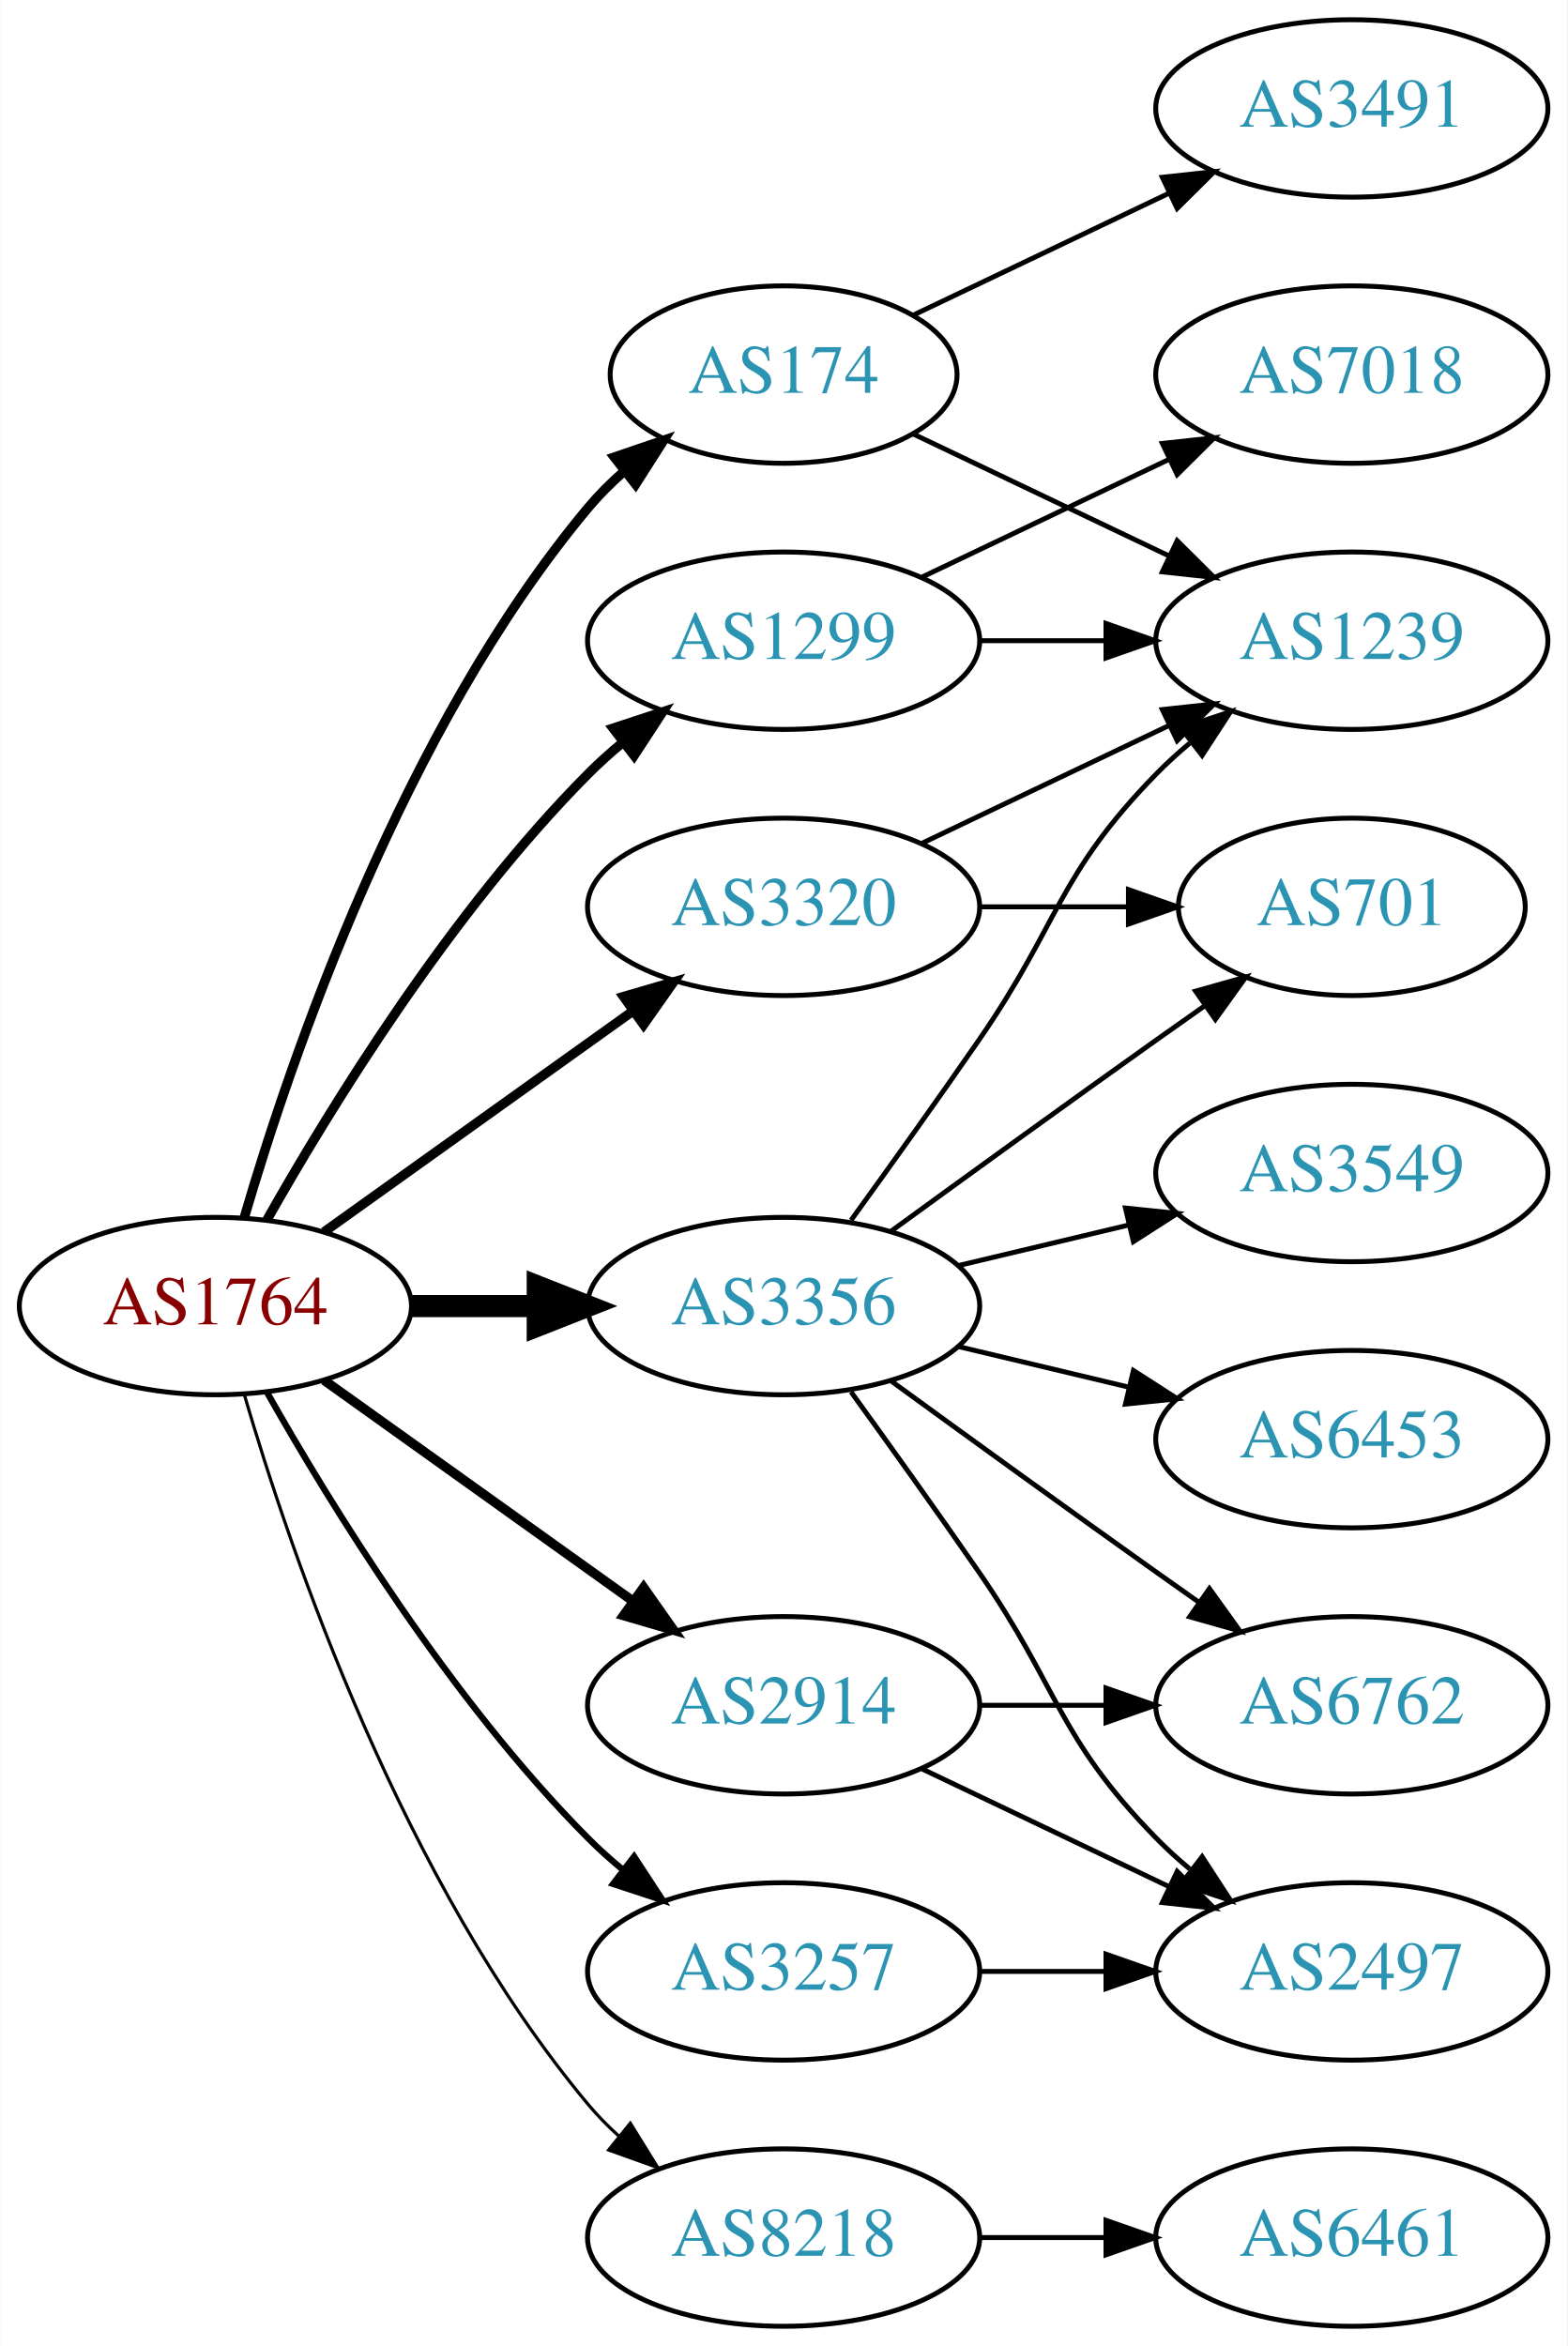
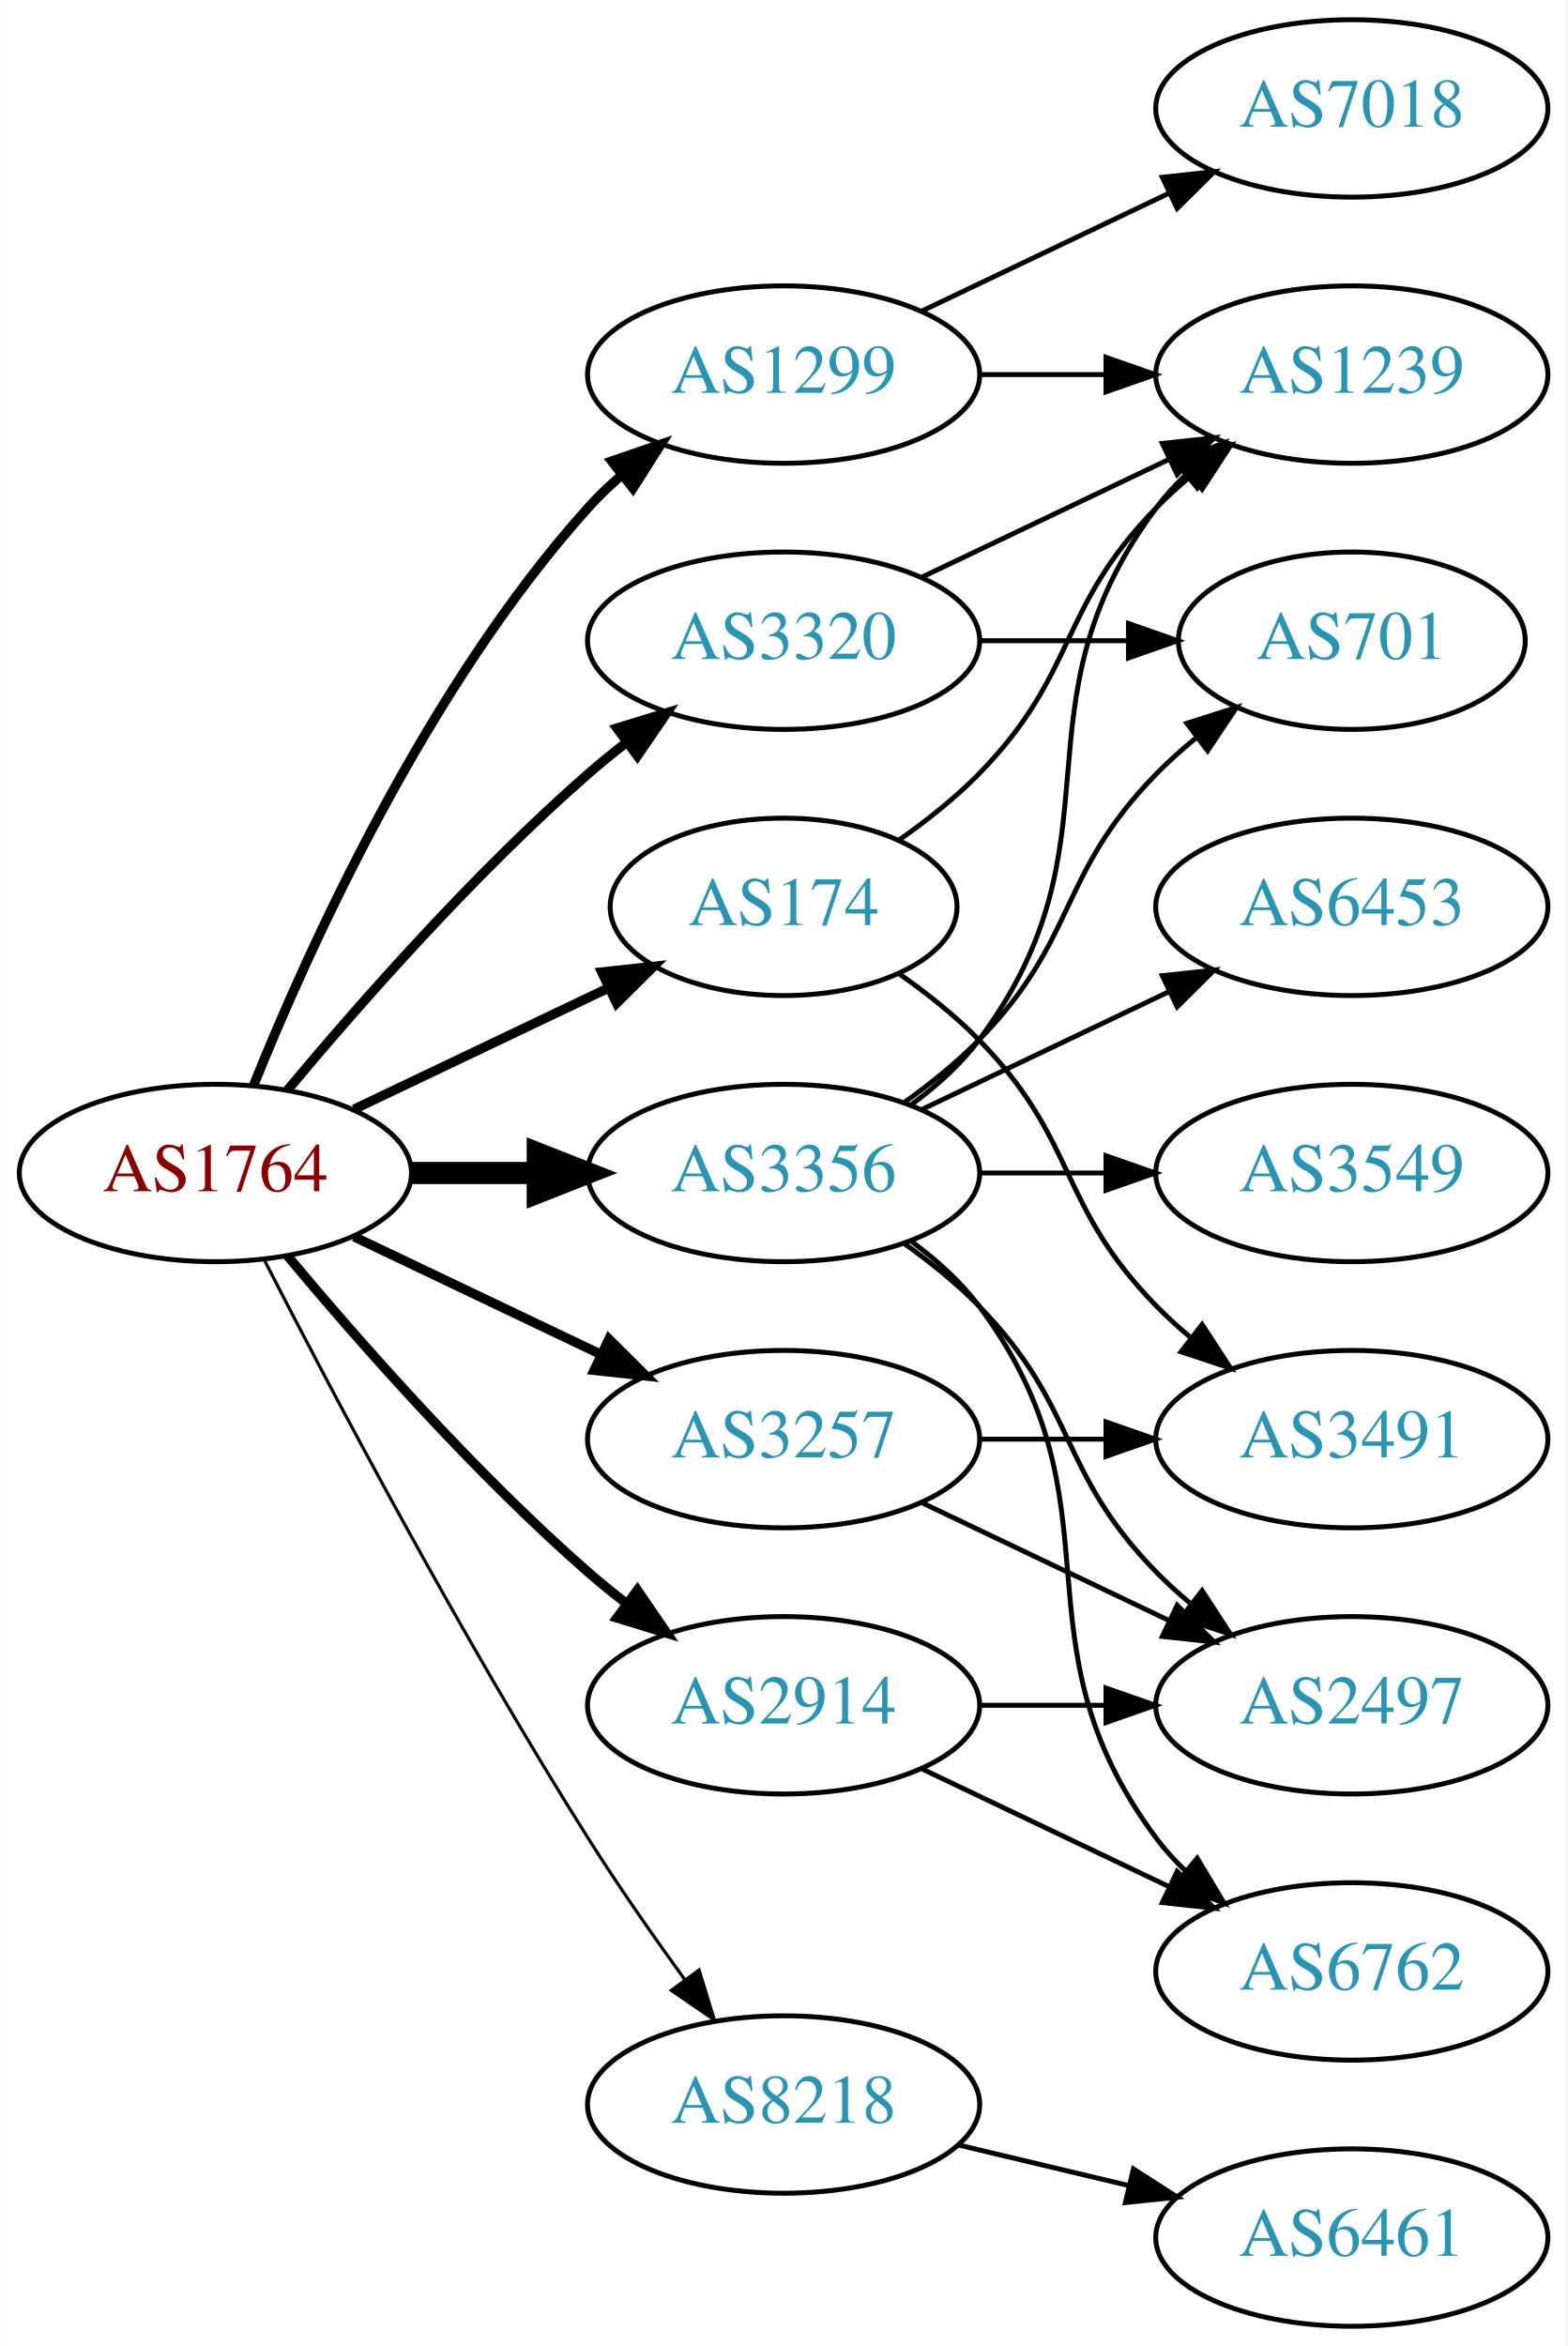
<svg xmlns="http://www.w3.org/2000/svg" xmlns:xlink="http://www.w3.org/1999/xlink" width="318pt" height="476pt" viewBox="0.00 0.00 317.88 476.00">
  <g id="graph0" class="graph" transform="scale(1 1) rotate(0) translate(4 472)">
    <polygon fill="white" stroke="none" points="-4,4 -4,-472 313.879,-472 313.879,4 -4,4" />
    <g id="node1" class="node">
      <g id="a_node1">
        <a xlink:href="/asn/1764" xlink:title="AS1764 ~ NEXTLAYER-AS [AT]">
-           <ellipse fill="#ffffff" stroke="black" cx="39.647" cy="-207" rx="39.794" ry="18" />
-           <text text-anchor="middle" x="39.647" y="-203.3" font-family="Times,serif" font-size="14.00" fill="#880000">AS1764</text>
+           <ellipse fill="#ffffff" stroke="black" cx="39.647" cy="-234" rx="39.794" ry="18" />
+           <text text-anchor="middle" x="39.647" y="-230.3" font-family="Times,serif" font-size="14.00" fill="#880000">AS1764</text>
        </a>
      </g>
    </g>
    <g id="node2" class="node">
      <g id="a_node2">
        <a xlink:href="/asn/174" xlink:title="AS174 ~ Cogent Communications [US]">
-           <ellipse fill="#ffffff" stroke="black" cx="154.939" cy="-396" rx="35.194" ry="18" />
-           <text text-anchor="middle" x="154.939" y="-392.3" font-family="Times,serif" font-size="14.00" fill="#2c94b3">AS174</text>
+           <ellipse fill="#ffffff" stroke="black" cx="154.939" cy="-288" rx="35.194" ry="18" />
+           <text text-anchor="middle" x="154.939" y="-284.3" font-family="Times,serif" font-size="14.00" fill="#2c94b3">AS174</text>
        </a>
      </g>
    </g>
    <g id="edge1" class="edge">
-       <path fill="none" stroke="black" stroke-width="1.929" d="M45.521,-225.002C54.834,-256.844 77.651,-323.981 115.293,-369 117.445,-371.574 119.9,-374.017 122.504,-376.303" />
-       <polygon fill="black" stroke="black" stroke-width="1.929" points="120.588,-379.249 130.615,-382.672 124.911,-373.743 120.588,-379.249" />
+       <path fill="none" stroke="black" stroke-width="1.929" d="M67.783,-246.934C83.215,-254.29 102.7,-263.577 119.235,-271.459" />
+       <polygon fill="black" stroke="black" stroke-width="1.929" points="118.044,-274.768 128.577,-275.911 121.056,-268.449 118.044,-274.768" />
    </g>
    <g id="node3" class="node">
      <g id="a_node3">
        <a xlink:href="/asn/1299" xlink:title="AS1299 ~ Telia Carrier [EU]">
-           <ellipse fill="#ffffff" stroke="black" cx="154.939" cy="-342" rx="39.794" ry="18" />
-           <text text-anchor="middle" x="154.939" y="-338.3" font-family="Times,serif" font-size="14.00" fill="#2c94b3">AS1299</text>
+           <ellipse fill="#ffffff" stroke="black" cx="154.939" cy="-396" rx="39.794" ry="18" />
+           <text text-anchor="middle" x="154.939" y="-392.3" font-family="Times,serif" font-size="14.00" fill="#2c94b3">AS1299</text>
        </a>
      </g>
    </g>
    <g id="edge2" class="edge">
-       <path fill="none" stroke="black" stroke-width="1.929" d="M50.106,-224.49C62.888,-247.096 87.32,-286.886 115.293,-315 117.404,-317.121 119.7,-319.188 122.085,-321.171" />
-       <polygon fill="black" stroke="black" stroke-width="1.929" points="120.338,-324.242 130.401,-327.556 124.601,-318.69 120.338,-324.242" />
+       <path fill="none" stroke="black" stroke-width="1.929" d="M47.394,-251.787C58.445,-279.243 82.498,-332.578 115.293,-369 117.295,-371.224 119.514,-373.363 121.847,-375.397" />
+       <polygon fill="black" stroke="black" stroke-width="1.929" points="120.045,-378.433 130.066,-381.873 124.377,-372.935 120.045,-378.433" />
    </g>
    <g id="node4" class="node">
      <g id="a_node4">
        <a xlink:href="/asn/2914" xlink:title="AS2914 ~ NTT America, Inc. [US]">
          <ellipse fill="#ffffff" stroke="black" cx="154.939" cy="-126" rx="39.794" ry="18" />
          <text text-anchor="middle" x="154.939" y="-122.3" font-family="Times,serif" font-size="14.00" fill="#2c94b3">AS2914</text>
        </a>
      </g>
    </g>
    <g id="edge3" class="edge">
-       <path fill="none" stroke="black" stroke-width="1.929" d="M61.691,-191.954C79.305,-179.361 104.643,-161.245 124.309,-147.184" />
-       <polygon fill="black" stroke="black" stroke-width="1.929" points="126.525,-149.903 132.624,-141.24 122.453,-144.209 126.525,-149.903" />
+       <path fill="none" stroke="black" stroke-width="1.929" d="M54.276,-217.183C68.559,-200.071 92.106,-173.255 115.293,-153 117.759,-150.846 120.397,-148.706 123.095,-146.628" />
+       <polygon fill="black" stroke="black" stroke-width="1.929" points="125.268,-149.375 131.249,-140.63 121.12,-143.736 125.268,-149.375" />
    </g>
    <g id="node5" class="node">
      <g id="a_node5">
        <a xlink:href="/asn/3257" xlink:title="AS3257 ~ GTT [DE]">
-           <ellipse fill="#ffffff" stroke="black" cx="154.939" cy="-72" rx="39.794" ry="18" />
-           <text text-anchor="middle" x="154.939" y="-68.3" font-family="Times,serif" font-size="14.00" fill="#2c94b3">AS3257</text>
+           <ellipse fill="#ffffff" stroke="black" cx="154.939" cy="-180" rx="39.794" ry="18" />
+           <text text-anchor="middle" x="154.939" y="-176.3" font-family="Times,serif" font-size="14.00" fill="#2c94b3">AS3257</text>
        </a>
      </g>
    </g>
    <g id="edge4" class="edge">
-       <path fill="none" stroke="black" stroke-width="1.286" d="M50.106,-189.51C62.888,-166.904 87.32,-127.114 115.293,-99 117.404,-96.879 119.7,-94.812 122.085,-92.829" />
-       <polygon fill="black" stroke="black" stroke-width="1.286" points="124.601,-95.31 130.401,-86.444 120.338,-89.758 124.601,-95.31" />
+       <path fill="none" stroke="black" stroke-width="1.929" d="M67.783,-221.066C82.777,-213.919 101.598,-204.948 117.821,-197.215" />
+       <polygon fill="black" stroke="black" stroke-width="1.929" points="119.503,-200.291 127.024,-192.829 116.491,-193.972 119.503,-200.291" />
    </g>
    <g id="node6" class="node">
      <g id="a_node6">
        <a xlink:href="/asn/3320" xlink:title="AS3320 ~ DTAG [DE]">
-           <ellipse fill="#ffffff" stroke="black" cx="154.939" cy="-288" rx="39.794" ry="18" />
-           <text text-anchor="middle" x="154.939" y="-284.3" font-family="Times,serif" font-size="14.00" fill="#2c94b3">AS3320</text>
+           <ellipse fill="#ffffff" stroke="black" cx="154.939" cy="-342" rx="39.794" ry="18" />
+           <text text-anchor="middle" x="154.939" y="-338.3" font-family="Times,serif" font-size="14.00" fill="#2c94b3">AS3320</text>
        </a>
      </g>
    </g>
    <g id="edge5" class="edge">
-       <path fill="none" stroke="black" stroke-width="1.929" d="M61.691,-222.046C79.305,-234.639 104.643,-252.755 124.309,-266.816" />
-       <polygon fill="black" stroke="black" stroke-width="1.929" points="122.453,-269.791 132.624,-272.76 126.525,-264.097 122.453,-269.791" />
+       <path fill="none" stroke="black" stroke-width="1.929" d="M54.276,-250.817C68.559,-267.929 92.106,-294.745 115.293,-315 117.759,-317.154 120.397,-319.294 123.095,-321.372" />
+       <polygon fill="black" stroke="black" stroke-width="1.929" points="121.12,-324.264 131.249,-327.37 125.268,-318.625 121.12,-324.264" />
    </g>
    <g id="node7" class="node">
      <g id="a_node7">
        <a xlink:href="/asn/3356" xlink:title="AS3356 ~ Level 3 Parent, LLC [US]">
-           <ellipse fill="#ffffff" stroke="black" cx="154.939" cy="-207" rx="39.794" ry="18" />
-           <text text-anchor="middle" x="154.939" y="-203.3" font-family="Times,serif" font-size="14.00" fill="#2c94b3">AS3356</text>
+           <ellipse fill="#ffffff" stroke="black" cx="154.939" cy="-234" rx="39.794" ry="18" />
+           <text text-anchor="middle" x="154.939" y="-230.3" font-family="Times,serif" font-size="14.00" fill="#2c94b3">AS3356</text>
        </a>
      </g>
    </g>
    <g id="edge6" class="edge">
-       <path fill="none" stroke="black" stroke-width="4.5" d="M79.319,-207C87.522,-207 96.286,-207 104.818,-207" />
-       <polygon fill="black" stroke="black" stroke-width="4.5" points="105.057,-210.938 115.057,-207 105.057,-203.063 105.057,-210.938" />
+       <path fill="none" stroke="black" stroke-width="4.5" d="M79.319,-234C87.522,-234 96.286,-234 104.818,-234" />
+       <polygon fill="black" stroke="black" stroke-width="4.5" points="105.057,-237.938 115.057,-234 105.057,-230.063 105.057,-237.938" />
    </g>
    <g id="node8" class="node">
      <g id="a_node8">
        <a xlink:href="/asn/8218" xlink:title="AS8218 ~ legacy Neotelecoms [FR]">
-           <ellipse fill="#ffffff" stroke="black" cx="154.939" cy="-18" rx="39.794" ry="18" />
-           <text text-anchor="middle" x="154.939" y="-14.3" font-family="Times,serif" font-size="14.00" fill="#2c94b3">AS8218</text>
+           <ellipse fill="#ffffff" stroke="black" cx="154.939" cy="-45" rx="39.794" ry="18" />
+           <text text-anchor="middle" x="154.939" y="-41.3" font-family="Times,serif" font-size="14.00" fill="#2c94b3">AS8218</text>
        </a>
      </g>
    </g>
    <g id="edge7" class="edge">
-       <path fill="none" stroke="black" stroke-width="0.643" d="M45.521,-188.998C54.834,-157.156 77.651,-90.019 115.293,-45 117.163,-42.763 119.261,-40.626 121.488,-38.604" />
-       <polygon fill="black" stroke="black" stroke-width="0.643" points="123.835,-41.208 129.407,-32.196 119.431,-35.766 123.835,-41.208" />
+       <path fill="none" stroke="black" stroke-width="0.643" d="M49.673,-216.148C63.109,-189.945 89.558,-139.763 115.293,-99 121.356,-89.396 128.476,-79.187 134.941,-70.261" />
+       <polygon fill="black" stroke="black" stroke-width="0.643" points="137.792,-72.291 140.884,-62.157 132.148,-68.152 137.792,-72.291" />
    </g>
    <g id="node9" class="node">
      <g id="a_node9">
-         <a xlink:href="/asn/3491" xlink:title="AS3491 ~ PCCW Global, Inc. [US]">
-           <ellipse fill="#ffffff" stroke="black" cx="270.232" cy="-450" rx="39.794" ry="18" />
-           <text text-anchor="middle" x="270.232" y="-446.3" font-family="Times,serif" font-size="14.00" fill="#2c94b3">AS3491</text>
+         <a xlink:href="/asn/1239" xlink:title="AS1239 ~ Sprint [US]">
+           <ellipse fill="#ffffff" stroke="black" cx="270.232" cy="-396" rx="39.794" ry="18" />
+           <text text-anchor="middle" x="270.232" y="-392.3" font-family="Times,serif" font-size="14.00" fill="#2c94b3">AS1239</text>
        </a>
      </g>
    </g>
    <g id="edge8" class="edge">
-       <path fill="none" stroke="black" d="M181.365,-408.119C196.667,-415.413 216.391,-424.814 233.273,-432.86" />
-       <polygon fill="black" stroke="black" points="231.78,-436.026 242.313,-437.169 234.792,-429.707 231.78,-436.026" />
+       <path fill="none" stroke="black" d="M178.322,-301.532C183.964,-305.49 189.778,-310.086 194.586,-315 214.758,-335.617 210.413,-348.383 230.586,-369 232.679,-371.139 234.962,-373.218 237.339,-375.21" />
+       <polygon fill="black" stroke="black" points="235.582,-378.275 245.638,-381.611 239.857,-372.732 235.582,-378.275" />
    </g>
    <g id="node10" class="node">
      <g id="a_node10">
-         <a xlink:href="/asn/1239" xlink:title="AS1239 ~ Sprint [US]">
-           <ellipse fill="#ffffff" stroke="black" cx="270.232" cy="-342" rx="39.794" ry="18" />
-           <text text-anchor="middle" x="270.232" y="-338.3" font-family="Times,serif" font-size="14.00" fill="#2c94b3">AS1239</text>
+         <a xlink:href="/asn/3491" xlink:title="AS3491 ~ PCCW Global, Inc. [US]">
+           <ellipse fill="#ffffff" stroke="black" cx="270.232" cy="-180" rx="39.794" ry="18" />
+           <text text-anchor="middle" x="270.232" y="-176.3" font-family="Times,serif" font-size="14.00" fill="#2c94b3">AS3491</text>
        </a>
      </g>
    </g>
    <g id="edge9" class="edge">
-       <path fill="none" stroke="black" d="M181.365,-383.881C196.667,-376.587 216.391,-367.186 233.273,-359.14" />
-       <polygon fill="black" stroke="black" points="234.792,-362.293 242.313,-354.831 231.78,-355.974 234.792,-362.293" />
-     </g>
-     <g id="edge11" class="edge">
-       <path fill="none" stroke="black" d="M194.612,-342C202.815,-342 211.579,-342 220.111,-342" />
-       <polygon fill="black" stroke="black" points="220.35,-345.5 230.35,-342 220.35,-338.5 220.35,-345.5" />
+       <path fill="none" stroke="black" d="M178.322,-274.468C183.964,-270.51 189.778,-265.914 194.586,-261 214.758,-240.383 210.413,-227.617 230.586,-207 232.679,-204.861 234.962,-202.782 237.339,-200.79" />
+       <polygon fill="black" stroke="black" points="239.857,-203.268 245.638,-194.389 235.582,-197.725 239.857,-203.268" />
+     </g>
+     <g id="edge10" class="edge">
+       <path fill="none" stroke="black" d="M194.612,-396C202.815,-396 211.579,-396 220.111,-396" />
+       <polygon fill="black" stroke="black" points="220.35,-399.5 230.35,-396 220.35,-392.5 220.35,-399.5" />
    </g>
    <g id="node11" class="node">
      <g id="a_node11">
        <a xlink:href="/asn/7018" xlink:title="AS7018 ~ AT&amp;T Services, Inc. [US]">
-           <ellipse fill="#ffffff" stroke="black" cx="270.232" cy="-396" rx="39.794" ry="18" />
-           <text text-anchor="middle" x="270.232" y="-392.3" font-family="Times,serif" font-size="14.00" fill="#2c94b3">AS7018</text>
-         </a>
-       </g>
-     </g>
-     <g id="edge10" class="edge">
-       <path fill="none" stroke="black" d="M183.076,-354.934C198.07,-362.081 216.891,-371.052 233.114,-378.785" />
-       <polygon fill="black" stroke="black" points="231.784,-382.028 242.317,-383.171 234.796,-375.709 231.784,-382.028" />
+           <ellipse fill="#ffffff" stroke="black" cx="270.232" cy="-450" rx="39.794" ry="18" />
+           <text text-anchor="middle" x="270.232" y="-446.3" font-family="Times,serif" font-size="14.00" fill="#2c94b3">AS7018</text>
+         </a>
+       </g>
+     </g>
+     <g id="edge11" class="edge">
+       <path fill="none" stroke="black" d="M183.076,-408.934C198.07,-416.081 216.891,-425.052 233.114,-432.785" />
+       <polygon fill="black" stroke="black" points="231.784,-436.028 242.317,-437.171 234.796,-429.709 231.784,-436.028" />
    </g>
    <g id="node12" class="node">
      <g id="a_node12">
-         <a xlink:href="/asn/6762" xlink:title="AS6762 ~ TELECOM ITALIA SPARKLE S.p.A. [IT]">
+         <a xlink:href="/asn/2497" xlink:title="AS2497 ~ Internet Initiative Japan Inc. [JP]">
          <ellipse fill="#ffffff" stroke="black" cx="270.232" cy="-126" rx="39.794" ry="18" />
-           <text text-anchor="middle" x="270.232" y="-122.3" font-family="Times,serif" font-size="14.00" fill="#2c94b3">AS6762</text>
+           <text text-anchor="middle" x="270.232" y="-122.3" font-family="Times,serif" font-size="14.00" fill="#2c94b3">AS2497</text>
        </a>
      </g>
    </g>
    <g id="edge12" class="edge">
      <path fill="none" stroke="black" d="M194.612,-126C202.815,-126 211.579,-126 220.111,-126" />
      <polygon fill="black" stroke="black" points="220.35,-129.5 230.35,-126 220.35,-122.5 220.35,-129.5" />
    </g>
    <g id="node13" class="node">
      <g id="a_node13">
-         <a xlink:href="/asn/2497" xlink:title="AS2497 ~ Internet Initiative Japan Inc. [JP]">
+         <a xlink:href="/asn/6762" xlink:title="AS6762 ~ TELECOM ITALIA SPARKLE S.p.A. [IT]">
          <ellipse fill="#ffffff" stroke="black" cx="270.232" cy="-72" rx="39.794" ry="18" />
-           <text text-anchor="middle" x="270.232" y="-68.3" font-family="Times,serif" font-size="14.00" fill="#2c94b3">AS2497</text>
+           <text text-anchor="middle" x="270.232" y="-68.3" font-family="Times,serif" font-size="14.00" fill="#2c94b3">AS6762</text>
        </a>
      </g>
    </g>
    <g id="edge13" class="edge">
      <path fill="none" stroke="black" d="M183.076,-113.066C198.07,-105.919 216.891,-96.948 233.114,-89.215" />
      <polygon fill="black" stroke="black" points="234.796,-92.291 242.317,-84.829 231.784,-85.972 234.796,-92.291" />
    </g>
    <g id="edge14" class="edge">
-       <path fill="none" stroke="black" d="M194.612,-72C202.815,-72 211.579,-72 220.111,-72" />
-       <polygon fill="black" stroke="black" points="220.35,-75.5 230.35,-72 220.35,-68.5 220.35,-75.5" />
+       <path fill="none" stroke="black" d="M194.612,-180C202.815,-180 211.579,-180 220.111,-180" />
+       <polygon fill="black" stroke="black" points="220.35,-183.5 230.35,-180 220.35,-176.5 220.35,-183.5" />
    </g>
    <g id="edge15" class="edge">
-       <path fill="none" stroke="black" d="M183.076,-300.934C198.07,-308.081 216.891,-317.052 233.114,-324.785" />
-       <polygon fill="black" stroke="black" points="231.784,-328.028 242.317,-329.171 234.796,-321.709 231.784,-328.028" />
+       <path fill="none" stroke="black" d="M183.076,-167.066C198.07,-159.919 216.891,-150.948 233.114,-143.215" />
+       <polygon fill="black" stroke="black" points="234.796,-146.291 242.317,-138.829 231.784,-139.972 234.796,-146.291" />
+     </g>
+     <g id="edge17" class="edge">
+       <path fill="none" stroke="black" d="M183.076,-354.934C198.07,-362.081 216.891,-371.052 233.114,-378.785" />
+       <polygon fill="black" stroke="black" points="231.784,-382.028 242.317,-383.171 234.796,-375.709 231.784,-382.028" />
    </g>
    <g id="node14" class="node">
      <g id="a_node14">
        <a xlink:href="/asn/701" xlink:title="AS701 ~ UUNET [US]">
-           <ellipse fill="#ffffff" stroke="black" cx="270.232" cy="-288" rx="35.194" ry="18" />
-           <text text-anchor="middle" x="270.232" y="-284.3" font-family="Times,serif" font-size="14.00" fill="#2c94b3">AS701</text>
+           <ellipse fill="#ffffff" stroke="black" cx="270.232" cy="-342" rx="35.194" ry="18" />
+           <text text-anchor="middle" x="270.232" y="-338.3" font-family="Times,serif" font-size="14.00" fill="#2c94b3">AS701</text>
        </a>
      </g>
    </g>
    <g id="edge16" class="edge">
-       <path fill="none" stroke="black" d="M194.612,-288C204.317,-288 214.808,-288 224.771,-288" />
-       <polygon fill="black" stroke="black" points="224.907,-291.5 234.907,-288 224.907,-284.5 224.907,-291.5" />
+       <path fill="none" stroke="black" d="M194.612,-342C204.317,-342 214.808,-342 224.771,-342" />
+       <polygon fill="black" stroke="black" points="224.907,-345.5 234.907,-342 224.907,-338.5 224.907,-345.5" />
+     </g>
+     <g id="edge19" class="edge">
+       <path fill="none" stroke="black" d="M180.87,-247.882C185.946,-251.611 190.864,-256.016 194.586,-261 224.857,-301.542 200.315,-328.458 230.586,-369 232.33,-371.336 234.338,-373.545 236.501,-375.617" />
+       <polygon fill="black" stroke="black" points="234.379,-378.405 244.302,-382.118 238.861,-373.027 234.379,-378.405" />
    </g>
    <g id="edge21" class="edge">
-       <path fill="none" stroke="black" d="M168.619,-224.406C176.234,-234.937 186.067,-248.67 194.586,-261 210.982,-284.731 210.413,-294.383 230.586,-315 232.679,-317.139 234.962,-319.218 237.339,-321.21" />
-       <polygon fill="black" stroke="black" points="235.582,-324.275 245.638,-327.611 239.857,-318.732 235.582,-324.275" />
-     </g>
-     <g id="edge17" class="edge">
-       <path fill="none" stroke="black" d="M176.788,-191.778C191.722,-180.909 212.335,-165.975 230.586,-153 233.406,-150.995 236.349,-148.915 239.297,-146.841" />
-       <polygon fill="black" stroke="black" points="241.344,-149.681 247.522,-141.074 237.325,-143.95 241.344,-149.681" />
+       <path fill="none" stroke="black" d="M179.533,-219.611C184.789,-215.852 190.121,-211.563 194.586,-207 214.758,-186.383 210.413,-173.617 230.586,-153 232.679,-150.861 234.962,-148.782 237.339,-146.79" />
+       <polygon fill="black" stroke="black" points="239.857,-149.268 245.638,-140.389 235.582,-143.725 239.857,-149.268" />
    </g>
    <g id="edge20" class="edge">
-       <path fill="none" stroke="black" d="M168.619,-189.594C176.234,-179.063 186.067,-165.33 194.586,-153 210.982,-129.269 210.413,-119.617 230.586,-99 232.679,-96.861 234.962,-94.782 237.339,-92.79" />
-       <polygon fill="black" stroke="black" points="239.857,-95.268 245.638,-86.389 235.582,-89.725 239.857,-95.268" />
-     </g>
-     <g id="edge22" class="edge">
-       <path fill="none" stroke="black" d="M176.788,-222.222C191.722,-233.091 212.335,-248.025 230.586,-261 233.796,-263.282 237.165,-265.661 240.52,-268.018" />
-       <polygon fill="black" stroke="black" points="238.532,-270.899 248.73,-273.77 242.548,-265.166 238.532,-270.899" />
+       <path fill="none" stroke="black" d="M180.87,-220.118C185.946,-216.389 190.864,-211.984 194.586,-207 224.857,-166.458 200.315,-139.542 230.586,-99 232.33,-96.664 234.338,-94.455 236.501,-92.383" />
+       <polygon fill="black" stroke="black" points="238.861,-94.973 244.302,-85.882 234.379,-89.595 238.861,-94.973" />
+     </g>
+     <g id="edge23" class="edge">
+       <path fill="none" stroke="black" d="M179.533,-248.389C184.789,-252.148 190.121,-256.437 194.586,-261 214.758,-281.617 210.413,-294.383 230.586,-315 233.065,-317.534 235.812,-319.983 238.664,-322.304" />
+       <polygon fill="black" stroke="black" points="236.756,-325.248 246.85,-328.468 240.967,-319.657 236.756,-325.248" />
    </g>
    <g id="node15" class="node">
      <g id="a_node15">
-         <a xlink:href="/asn/6453" xlink:title="AS6453 ~ TATA COMMUNICATIONS (AMERICA) INC [US]">
-           <ellipse fill="#ffffff" stroke="black" cx="270.232" cy="-180" rx="39.794" ry="18" />
-           <text text-anchor="middle" x="270.232" y="-176.3" font-family="Times,serif" font-size="14.00" fill="#2c94b3">AS6453</text>
-         </a>
-       </g>
-     </g>
-     <g id="edge18" class="edge">
-       <path fill="none" stroke="black" d="M190.547,-198.752C201.418,-196.162 213.572,-193.265 225.015,-190.538" />
-       <polygon fill="black" stroke="black" points="225.921,-193.92 234.837,-188.197 224.298,-187.111 225.921,-193.92" />
-     </g>
-     <g id="node16" class="node">
-       <g id="a_node16">
        <a xlink:href="/asn/3549" xlink:title="AS3549 ~ Level 3 Parent, LLC [US]">
          <ellipse fill="#ffffff" stroke="black" cx="270.232" cy="-234" rx="39.794" ry="18" />
          <text text-anchor="middle" x="270.232" y="-230.3" font-family="Times,serif" font-size="14.00" fill="#2c94b3">AS3549</text>
        </a>
      </g>
    </g>
-     <g id="edge19" class="edge">
-       <path fill="none" stroke="black" d="M190.547,-215.248C201.418,-217.838 213.572,-220.735 225.015,-223.462" />
-       <polygon fill="black" stroke="black" points="224.298,-226.889 234.837,-225.803 225.921,-220.08 224.298,-226.889" />
+     <g id="edge18" class="edge">
+       <path fill="none" stroke="black" d="M194.612,-234C202.815,-234 211.579,-234 220.111,-234" />
+       <polygon fill="black" stroke="black" points="220.35,-237.5 230.35,-234 220.35,-230.5 220.35,-237.5" />
+     </g>
+     <g id="node16" class="node">
+       <g id="a_node16">
+         <a xlink:href="/asn/6453" xlink:title="AS6453 ~ TATA COMMUNICATIONS (AMERICA) INC [US]">
+           <ellipse fill="#ffffff" stroke="black" cx="270.232" cy="-288" rx="39.794" ry="18" />
+           <text text-anchor="middle" x="270.232" y="-284.3" font-family="Times,serif" font-size="14.00" fill="#2c94b3">AS6453</text>
+         </a>
+       </g>
+     </g>
+     <g id="edge22" class="edge">
+       <path fill="none" stroke="black" d="M183.076,-246.934C198.07,-254.081 216.891,-263.052 233.114,-270.785" />
+       <polygon fill="black" stroke="black" points="231.784,-274.028 242.317,-275.171 234.796,-267.709 231.784,-274.028" />
    </g>
    <g id="node17" class="node">
      <g id="a_node17">
        <a xlink:href="/asn/6461" xlink:title="AS6461 ~ Zayo Bandwidth [US]">
          <ellipse fill="#ffffff" stroke="black" cx="270.232" cy="-18" rx="39.794" ry="18" />
          <text text-anchor="middle" x="270.232" y="-14.3" font-family="Times,serif" font-size="14.00" fill="#2c94b3">AS6461</text>
        </a>
      </g>
    </g>
-     <g id="edge23" class="edge">
-       <path fill="none" stroke="black" d="M194.612,-18C202.815,-18 211.579,-18 220.111,-18" />
-       <polygon fill="black" stroke="black" points="220.35,-21.5 230.35,-18 220.35,-14.5 220.35,-21.5" />
+     <g id="edge24" class="edge">
+       <path fill="none" stroke="black" d="M190.547,-36.752C201.418,-34.162 213.572,-31.265 225.015,-28.538" />
+       <polygon fill="black" stroke="black" points="225.921,-31.92 234.837,-26.197 224.298,-25.111 225.921,-31.92" />
    </g>
  </g>
</svg>
